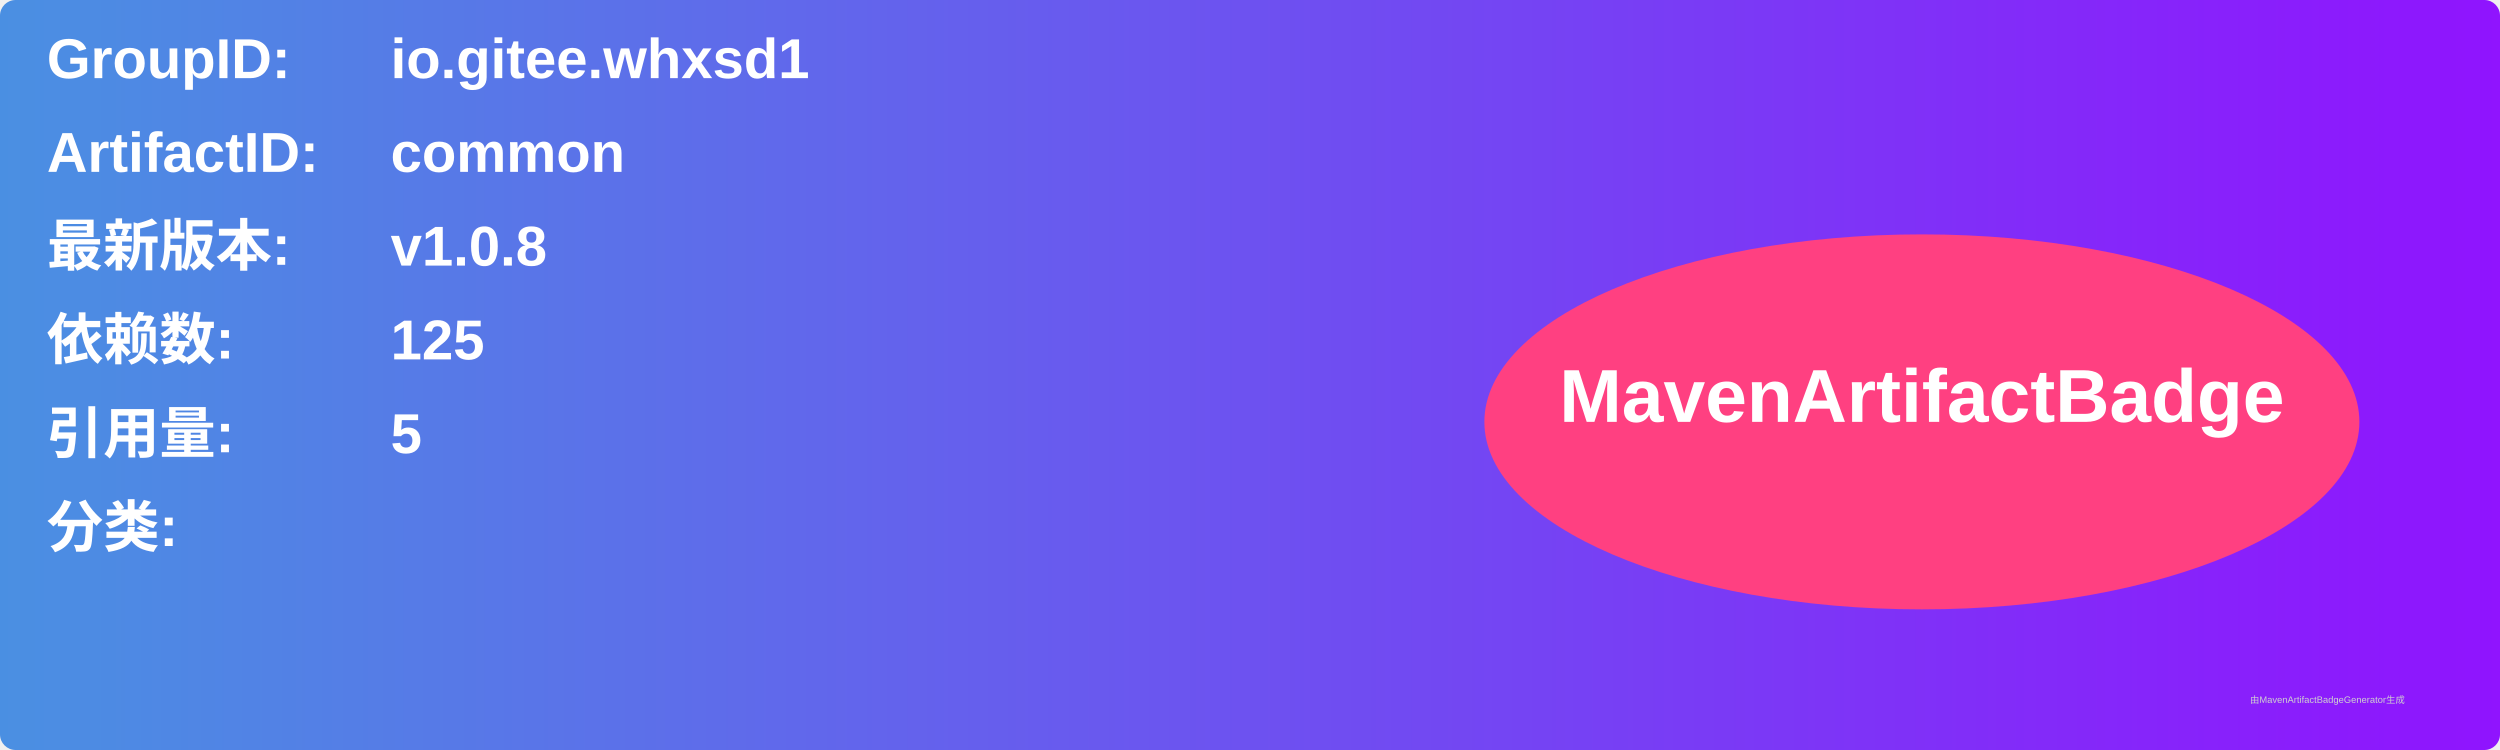
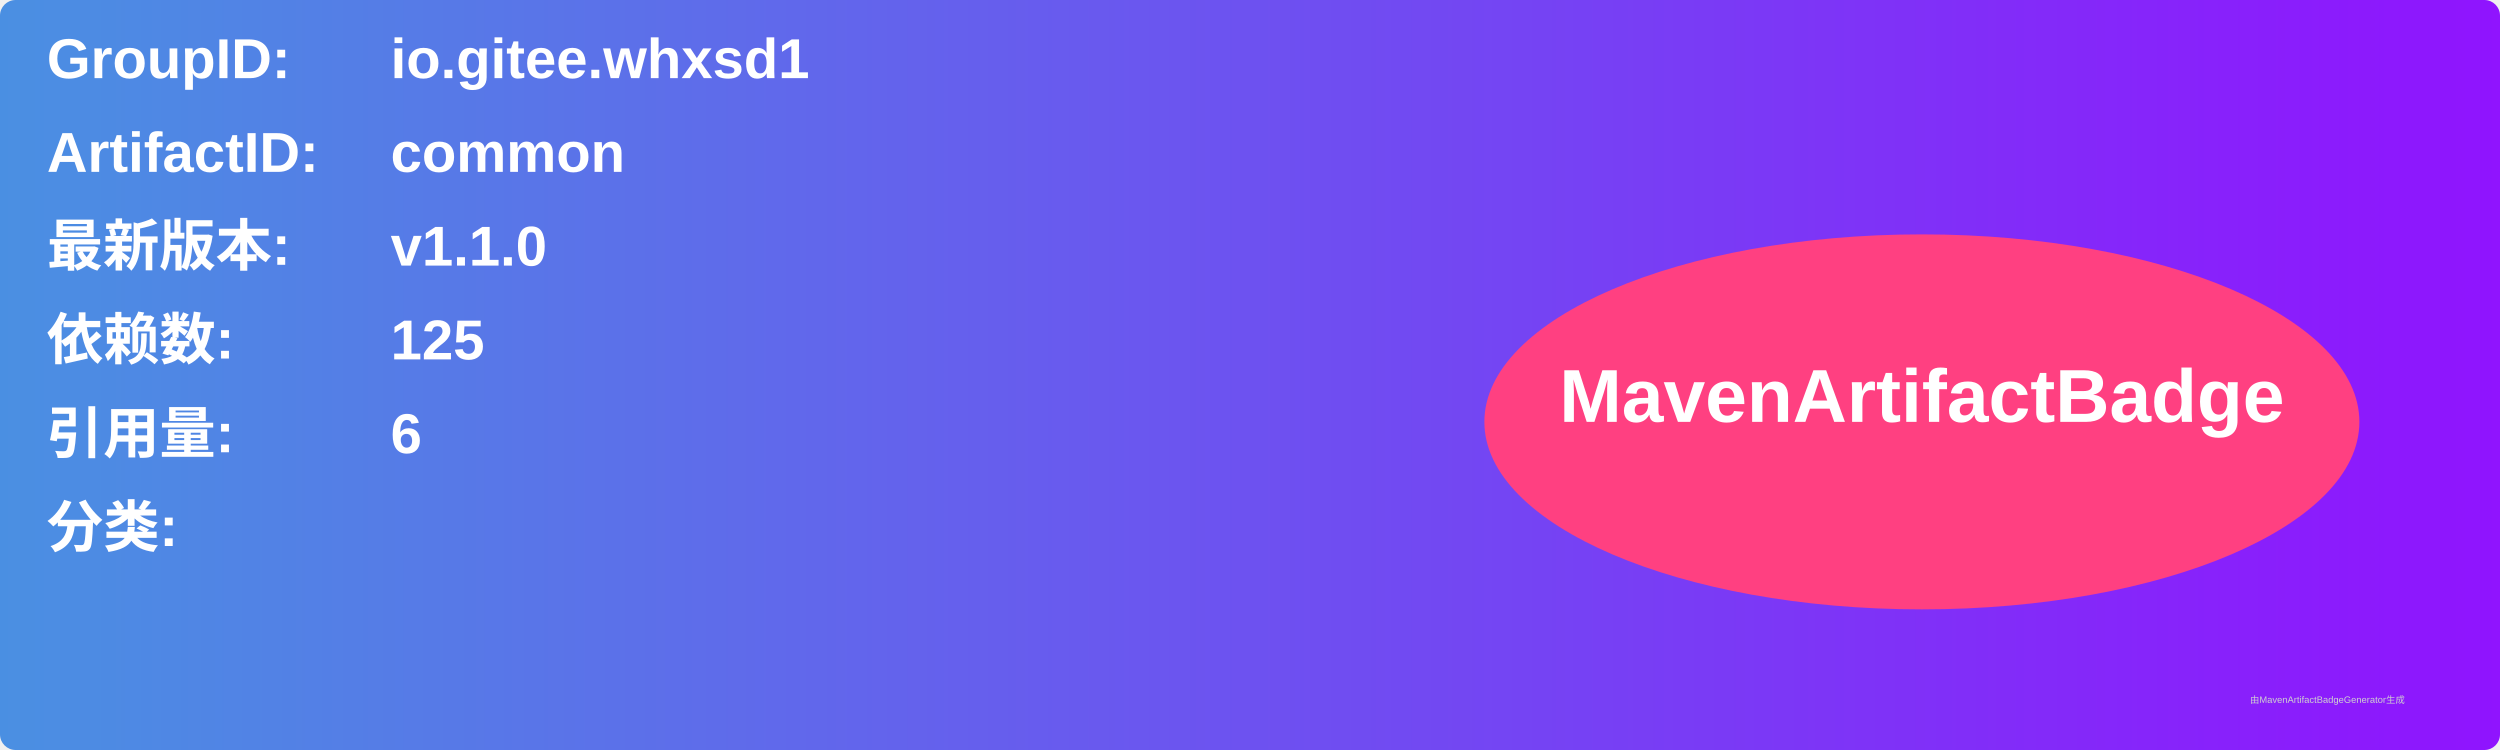
<svg xmlns="http://www.w3.org/2000/svg" width="800" height="240" viewBox="0 0 800 240">
  <linearGradient id="grad" x1="0%" y1="0%" x2="100%" y2="0%">
    <stop offset="0%" stop-color="#4a90e2" />
    <stop offset="100%" stop-color="#9013fe" />
  </linearGradient>
  <rect width="100%" height="100%" rx="5" ry="5" fill="url(#grad)" />
  <g transform="translate(15, 15)">
    <text x="0" y="10" font-family="Arial" font-size="18" fill="white" font-weight="bold" width="260">GroupID:</text>
    <text x="110" y="10" font-family="Arial" font-size="18" fill="white" font-weight="bold" width="460">io.gitee.whxsd1</text>
    <text x="0" y="40" font-family="Arial" font-size="18" fill="white" font-weight="bold" width="260">ArtifactID:</text>
    <text x="110" y="40" font-family="Arial" font-size="18" fill="white" font-weight="bold" width="460">common</text>
    <text x="0" y="70" font-family="Arial" font-size="18" fill="white" font-weight="bold">最新版本:</text>
    <text x="110" y="70" font-family="Arial" font-size="18" fill="white" font-weight="bold">
-       <tspan font-weight="bold">v1.0.8</tspan>
+       <tspan font-weight="bold">v1.1.0</tspan>
    </text>
    <text x="0" y="100" font-family="Arial" font-size="18" fill="white" font-weight="bold">依赖数: </text>
    <text x="110" y="100" font-family="Arial" font-size="18" fill="white">
      <tspan font-weight="bold">125</tspan>
    </text>
    <text x="0" y="130" font-family="Arial" font-size="18" fill="white" font-weight="bold">引用量: </text>
    <text x="110" y="130" font-family="Arial" font-size="18" fill="white">
-       <tspan font-weight="bold">5</tspan>
+       <tspan font-weight="bold">6</tspan>
    </text>
    <text x="0" y="160" font-family="Arial" font-size="18" fill="white" font-weight="bold">分类:</text>
    <text x="10" y="190" font-family="Arial" font-size="10" fill="white">
      <tspan font-weight="bold" />
    </text>
    <ellipse cx="600" cy="120" rx="140" ry="60" fill="#ff4081" />
    <text x="600" y="120" text-anchor="middle" font-family="Arial" font-size="24" fill="white" font-weight="bold">MavenArtifactBadge</text>
  </g>
  <text x="720" y="225" font-family="Arial" font-size="3" fill="#d0d0d0">由MavenArtifactBadgeGenerator生成</text>
</svg>
